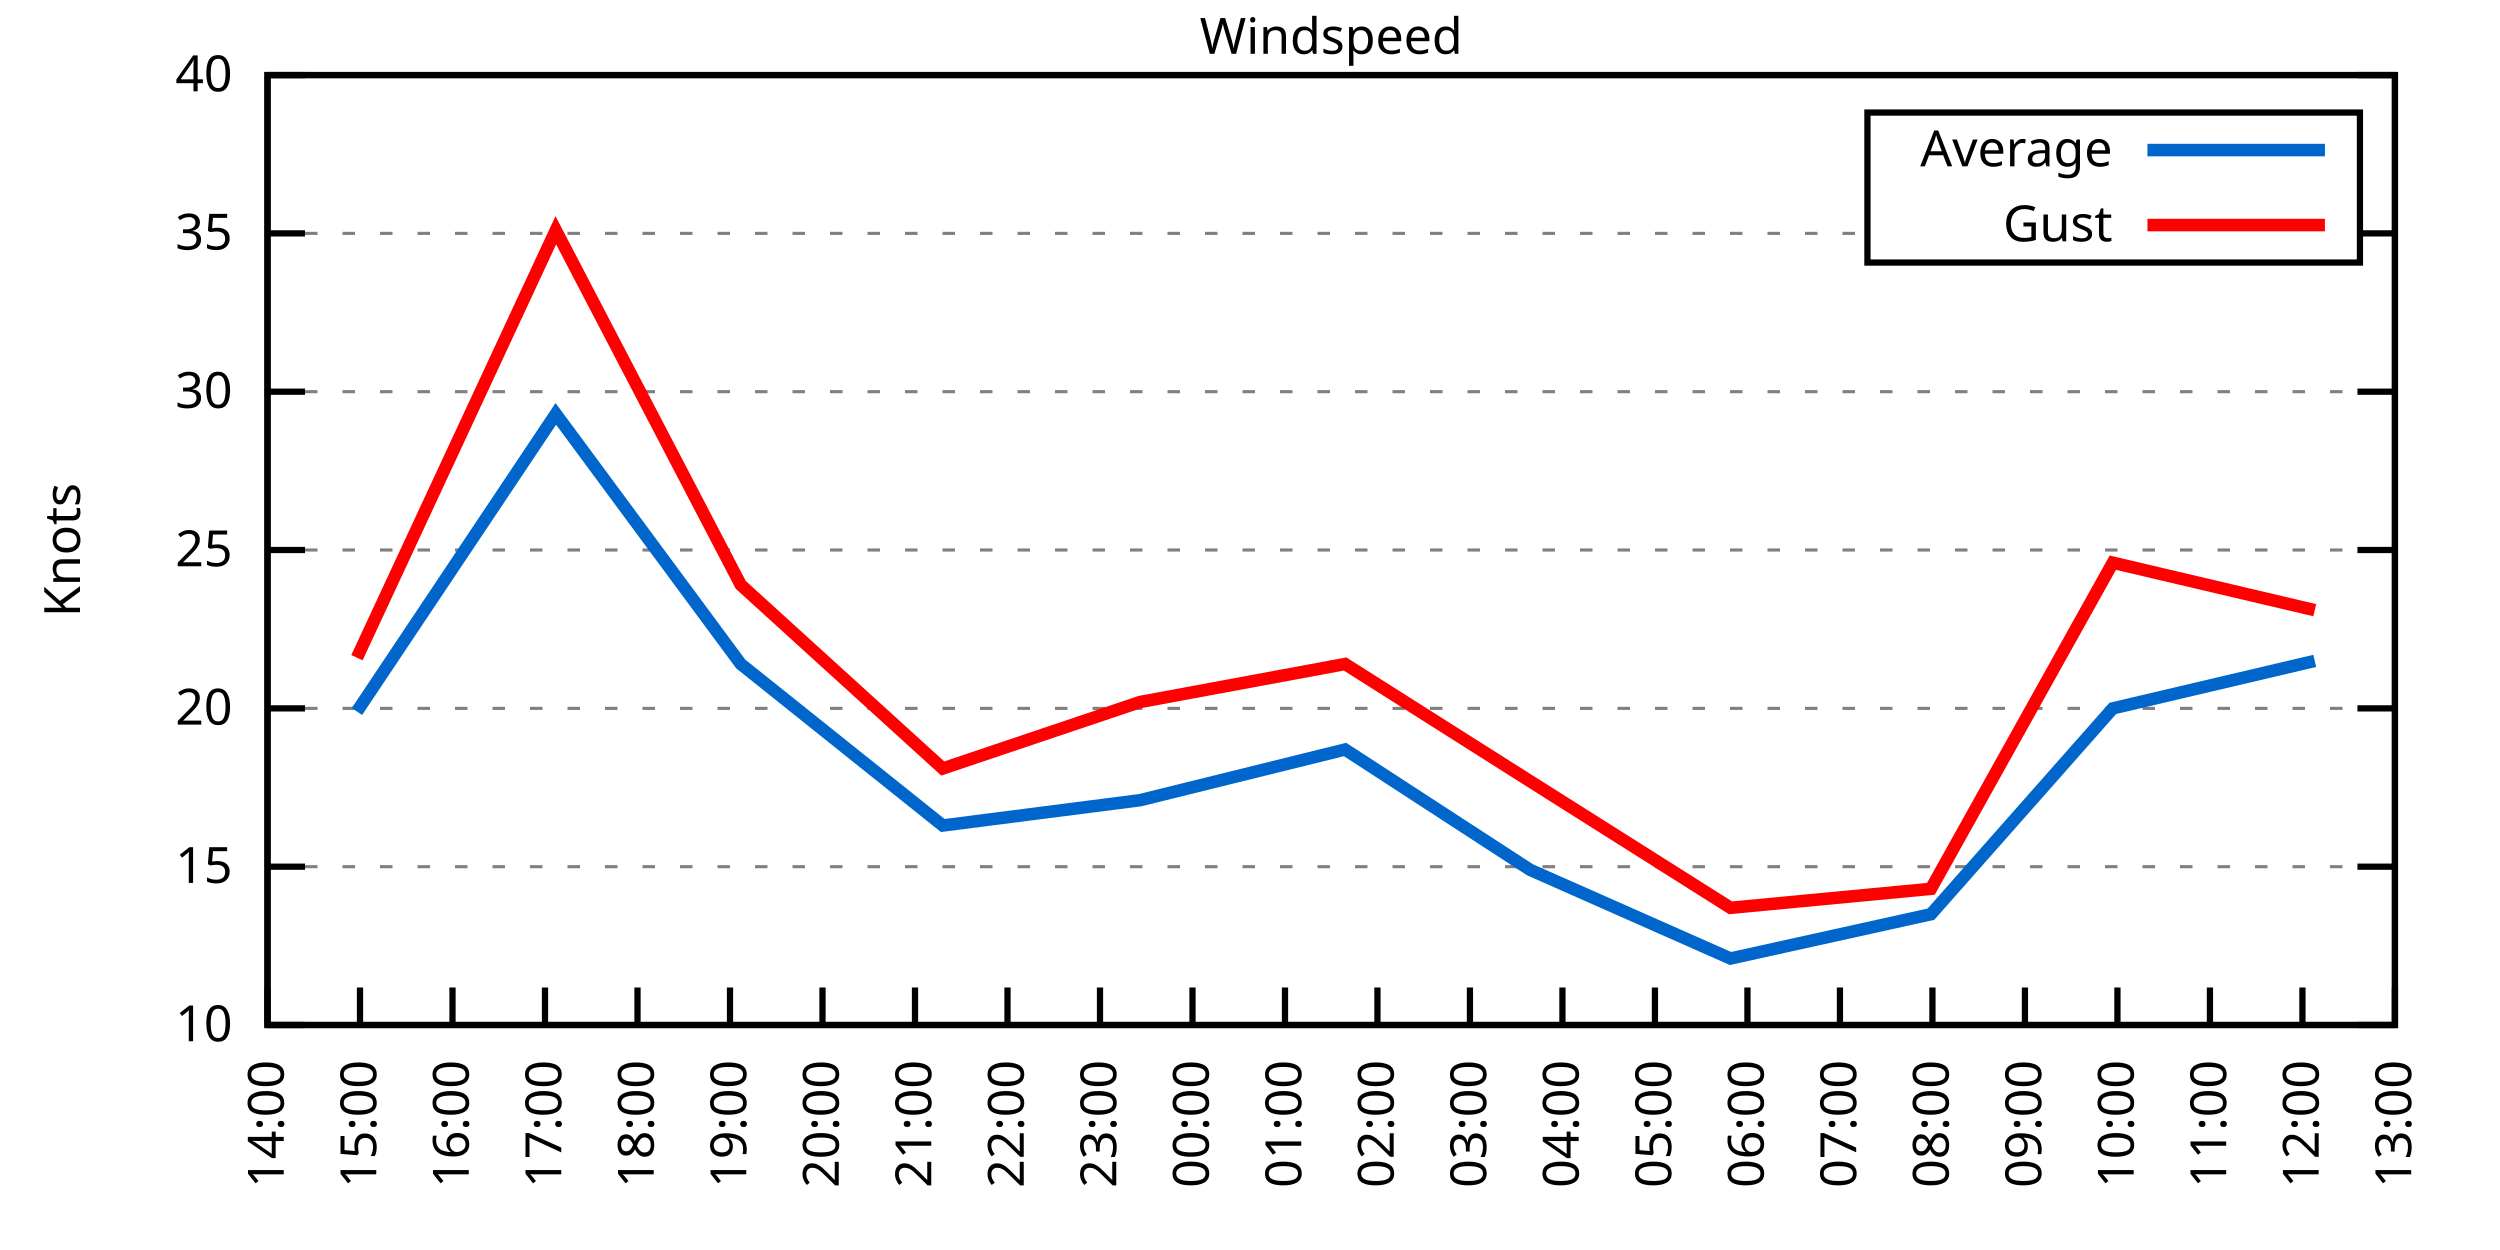
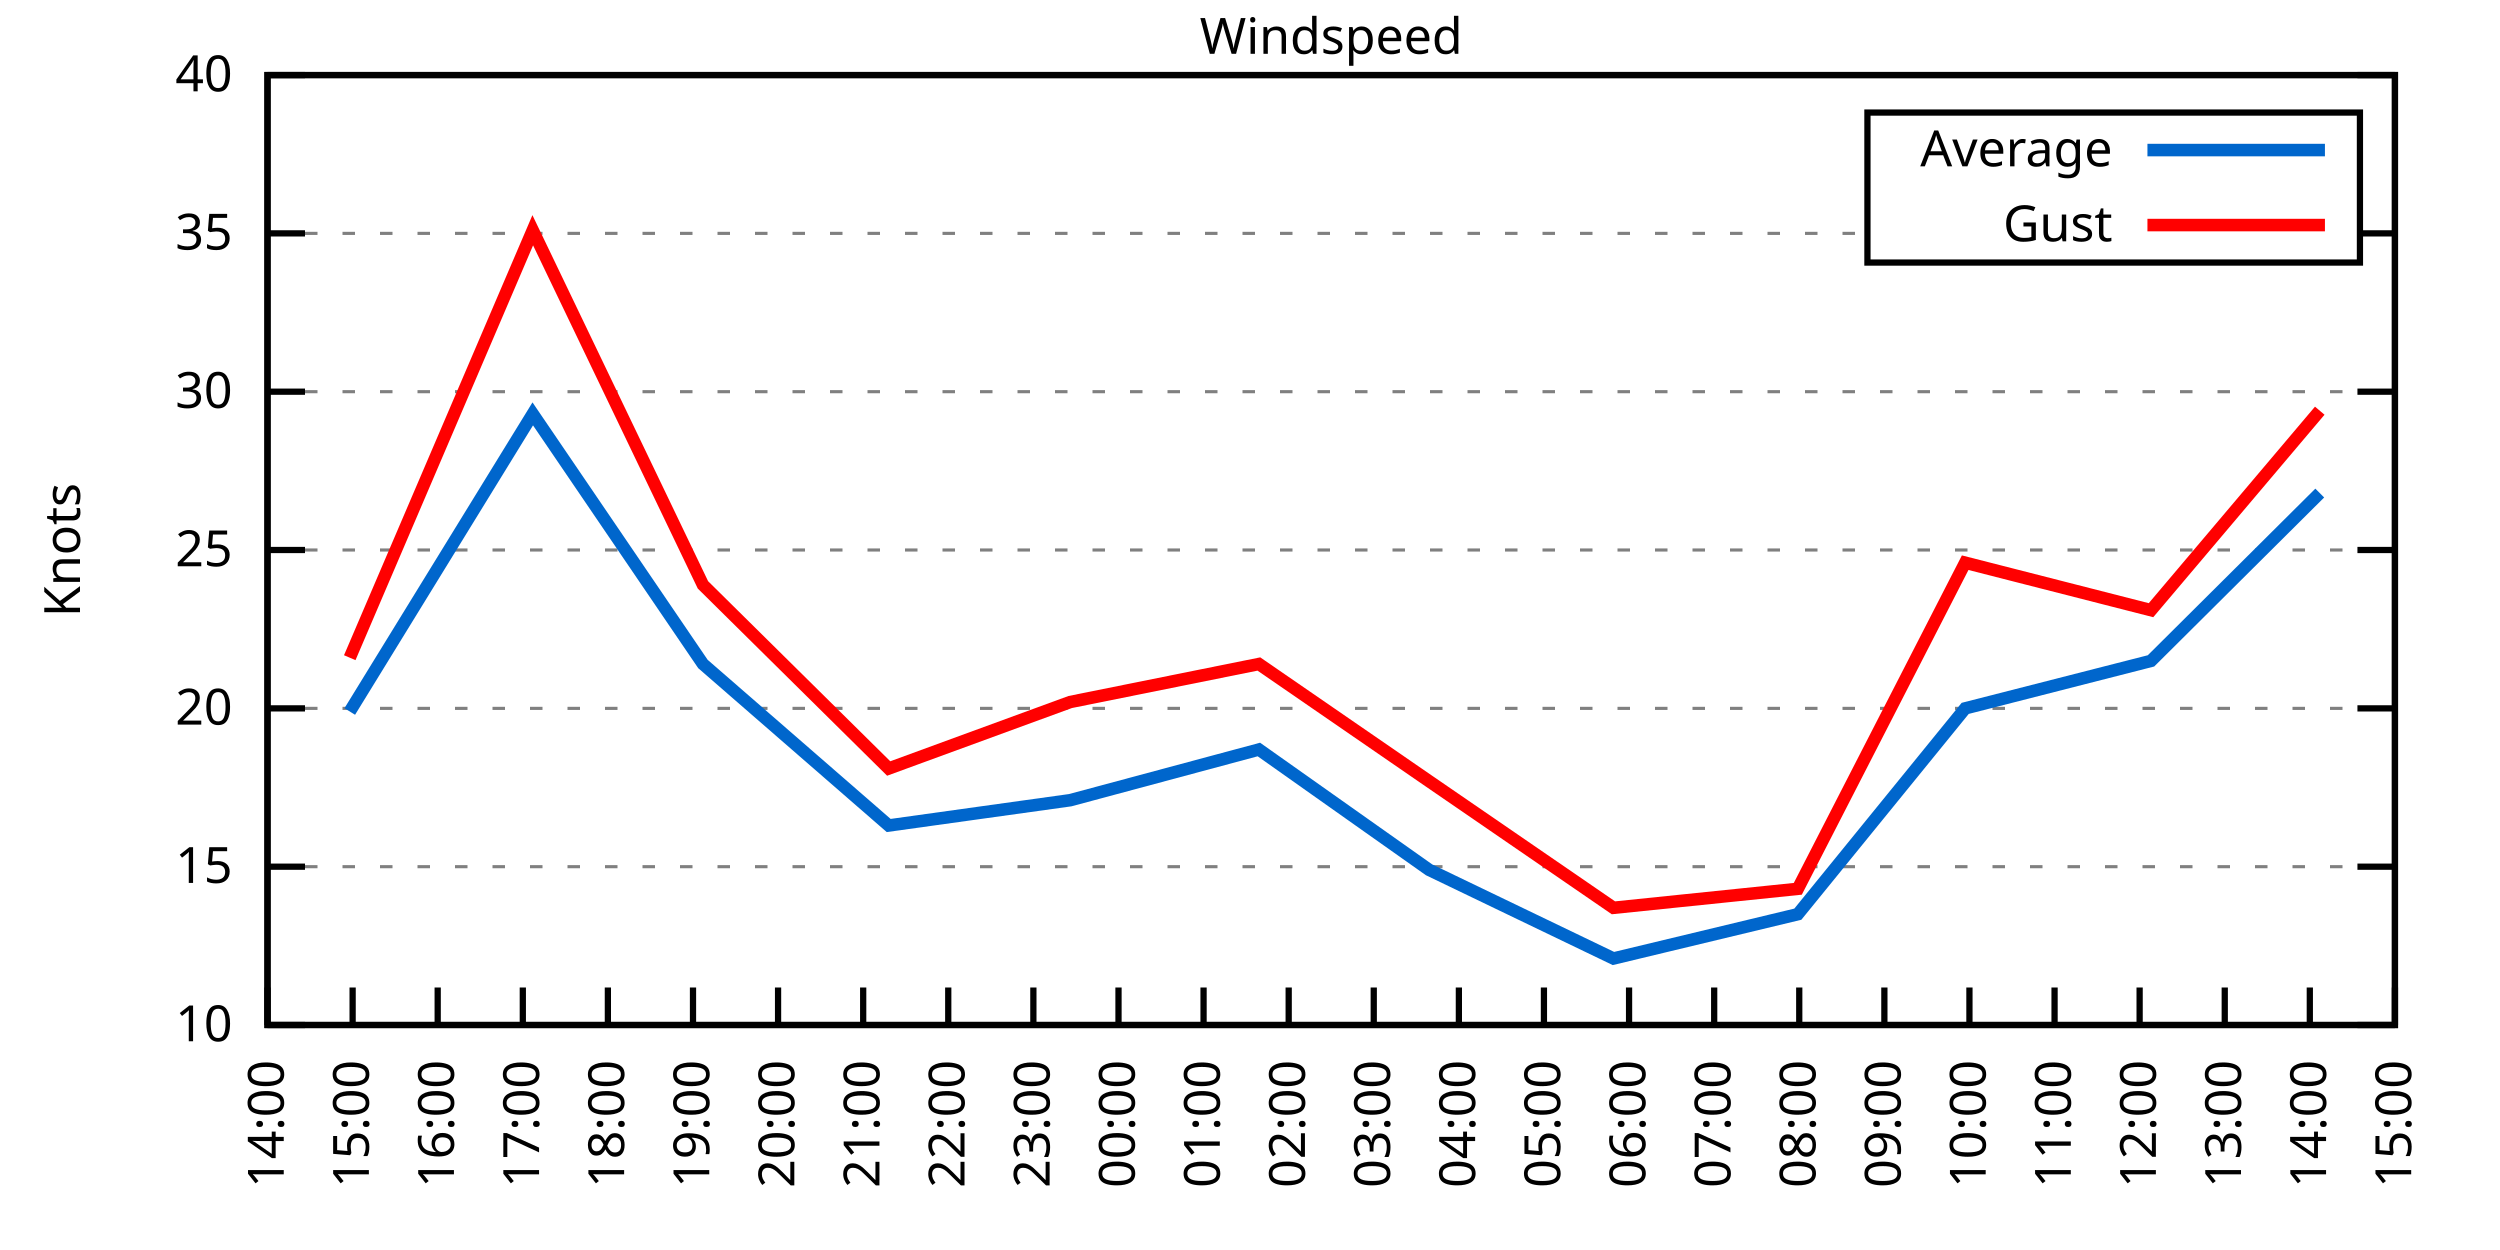
<svg xmlns="http://www.w3.org/2000/svg" xmlns:xlink="http://www.w3.org/1999/xlink" width="400" height="200" viewBox="0 0 400 200">
  <g id="gnuplot_canvas">
    <rect x="0" y="0" width="400" height="200" fill="none" />
    <defs>
      <circle id="gpDot" r="0.5" stroke-width="0.5" stroke="currentColor" />
      <path id="gpPt0" stroke-width="0.333" stroke="currentColor" d="M-1,0 h2 M0,-1 v2" />
      <path id="gpPt1" stroke-width="0.333" stroke="currentColor" d="M-1,-1 L1,1 M1,-1 L-1,1" />
      <path id="gpPt2" stroke-width="0.333" stroke="currentColor" d="M-1,0 L1,0 M0,-1 L0,1 M-1,-1 L1,1 M-1,1 L1,-1" />
      <rect id="gpPt3" stroke-width="0.333" stroke="currentColor" x="-1" y="-1" width="2" height="2" />
      <rect id="gpPt4" stroke-width="0.333" stroke="currentColor" fill="currentColor" x="-1" y="-1" width="2" height="2" />
      <circle id="gpPt5" stroke-width="0.333" stroke="currentColor" cx="0" cy="0" r="1" />
      <use xlink:href="#gpPt5" id="gpPt6" fill="currentColor" stroke="none" />
      <path id="gpPt7" stroke-width="0.333" stroke="currentColor" d="M0,-1.33 L-1.33,0.67 L1.33,0.67 z" />
      <use xlink:href="#gpPt7" id="gpPt8" fill="currentColor" stroke="none" />
      <use xlink:href="#gpPt7" id="gpPt9" stroke="currentColor" transform="rotate(180)" />
      <use xlink:href="#gpPt9" id="gpPt10" fill="currentColor" stroke="none" />
      <use xlink:href="#gpPt3" id="gpPt11" stroke="currentColor" transform="rotate(45)" />
      <use xlink:href="#gpPt11" id="gpPt12" fill="currentColor" stroke="none" />
      <path id="gpPt13" stroke-width="0.333" stroke="currentColor" d="M0,1.330 L1.265,0.411 L0.782,-1.067 L-0.782,-1.076 L-1.265,0.411 z" />
      <use xlink:href="#gpPt13" id="gpPt14" fill="currentColor" stroke="none" />
      <filter id="textbox" filterUnits="objectBoundingBox" x="0" y="0" height="1" width="1">
        <feFlood flood-color="white" flood-opacity="1" result="bgnd" />
        <feComposite in="SourceGraphic" in2="bgnd" operator="atop" />
      </filter>
      <filter id="greybox" filterUnits="objectBoundingBox" x="0" y="0" height="1" width="1">
        <feFlood flood-color="lightgrey" flood-opacity="1" result="grey" />
        <feComposite in="SourceGraphic" in2="grey" operator="atop" />
      </filter>
    </defs>
    <g fill="none" color="white" stroke="currentColor" stroke-width="1.00" stroke-linecap="butt" stroke-linejoin="miter">
</g>
    <g fill="none" color="black" stroke="currentColor" stroke-width="1.00" stroke-linecap="butt" stroke-linejoin="miter">
      <g stroke="none" shape-rendering="crispEdges">
        <polygon fill="rgb(255, 255, 255)" points="42.80,164.00 383.18,164.00 383.18,12.02 42.80,12.02 " />
      </g>
    </g>
    <g fill="none" color="black" stroke="currentColor" stroke-width="1.00" stroke-linecap="butt" stroke-linejoin="miter">
</g>
    <g fill="none" color="black" stroke="black" stroke-width="0.50" stroke-linecap="butt" stroke-linejoin="miter">
</g>
    <g fill="none" color="gray" stroke="currentColor" stroke-width="0.50" stroke-linecap="butt" stroke-linejoin="miter">
      <path stroke="gray" stroke-dasharray="2,4" class="gridline" d="M42.80,164.00 L383.19,164.00  " />
    </g>
    <g fill="none" color="gray" stroke="gray" stroke-width="1.00" stroke-linecap="butt" stroke-linejoin="miter">
</g>
    <g fill="none" color="black" stroke="currentColor" stroke-width="1.00" stroke-linecap="butt" stroke-linejoin="miter">
      <path stroke="black" d="M42.80,164.00 L48.80,164.00 M383.19,164.00 L377.19,164.00  " />
      <g transform="translate(37.20,166.60)" stroke="none" fill="black" font-family="Sans" font-size="8.00" text-anchor="end">
        <text>
          <tspan font-family="Sans"> 10</tspan>
        </text>
      </g>
    </g>
    <g fill="none" color="black" stroke="currentColor" stroke-width="1.00" stroke-linecap="butt" stroke-linejoin="miter">
</g>
    <g fill="none" color="black" stroke="black" stroke-width="0.50" stroke-linecap="butt" stroke-linejoin="miter">
</g>
    <g fill="none" color="gray" stroke="currentColor" stroke-width="0.50" stroke-linecap="butt" stroke-linejoin="miter">
      <path stroke="gray" stroke-dasharray="2,4" class="gridline" d="M42.80,138.67 L383.19,138.67  " />
    </g>
    <g fill="none" color="gray" stroke="gray" stroke-width="1.00" stroke-linecap="butt" stroke-linejoin="miter">
</g>
    <g fill="none" color="black" stroke="currentColor" stroke-width="1.00" stroke-linecap="butt" stroke-linejoin="miter">
      <path stroke="black" d="M42.80,138.67 L48.80,138.67 M383.19,138.67 L377.19,138.67  " />
      <g transform="translate(37.20,141.27)" stroke="none" fill="black" font-family="Sans" font-size="8.00" text-anchor="end">
        <text>
          <tspan font-family="Sans"> 15</tspan>
        </text>
      </g>
    </g>
    <g fill="none" color="black" stroke="currentColor" stroke-width="1.00" stroke-linecap="butt" stroke-linejoin="miter">
</g>
    <g fill="none" color="black" stroke="black" stroke-width="0.50" stroke-linecap="butt" stroke-linejoin="miter">
</g>
    <g fill="none" color="gray" stroke="currentColor" stroke-width="0.50" stroke-linecap="butt" stroke-linejoin="miter">
      <path stroke="gray" stroke-dasharray="2,4" class="gridline" d="M42.80,113.34 L383.19,113.34  " />
    </g>
    <g fill="none" color="gray" stroke="gray" stroke-width="1.00" stroke-linecap="butt" stroke-linejoin="miter">
</g>
    <g fill="none" color="black" stroke="currentColor" stroke-width="1.00" stroke-linecap="butt" stroke-linejoin="miter">
      <path stroke="black" d="M42.80,113.34 L48.80,113.34 M383.19,113.34 L377.19,113.34  " />
      <g transform="translate(37.20,115.94)" stroke="none" fill="black" font-family="Sans" font-size="8.00" text-anchor="end">
        <text>
          <tspan font-family="Sans"> 20</tspan>
        </text>
      </g>
    </g>
    <g fill="none" color="black" stroke="currentColor" stroke-width="1.00" stroke-linecap="butt" stroke-linejoin="miter">
</g>
    <g fill="none" color="black" stroke="black" stroke-width="0.50" stroke-linecap="butt" stroke-linejoin="miter">
</g>
    <g fill="none" color="gray" stroke="currentColor" stroke-width="0.50" stroke-linecap="butt" stroke-linejoin="miter">
      <path stroke="gray" stroke-dasharray="2,4" class="gridline" d="M42.80,88.00 L383.19,88.00  " />
    </g>
    <g fill="none" color="gray" stroke="gray" stroke-width="1.00" stroke-linecap="butt" stroke-linejoin="miter">
</g>
    <g fill="none" color="black" stroke="currentColor" stroke-width="1.00" stroke-linecap="butt" stroke-linejoin="miter">
      <path stroke="black" d="M42.80,88.00 L48.80,88.00 M383.19,88.00 L377.19,88.00  " />
      <g transform="translate(37.20,90.60)" stroke="none" fill="black" font-family="Sans" font-size="8.00" text-anchor="end">
        <text>
          <tspan font-family="Sans"> 25</tspan>
        </text>
      </g>
    </g>
    <g fill="none" color="black" stroke="currentColor" stroke-width="1.00" stroke-linecap="butt" stroke-linejoin="miter">
</g>
    <g fill="none" color="black" stroke="black" stroke-width="0.50" stroke-linecap="butt" stroke-linejoin="miter">
</g>
    <g fill="none" color="gray" stroke="currentColor" stroke-width="0.50" stroke-linecap="butt" stroke-linejoin="miter">
      <path stroke="gray" stroke-dasharray="2,4" class="gridline" d="M42.80,62.67 L383.19,62.67  " />
    </g>
    <g fill="none" color="gray" stroke="gray" stroke-width="1.00" stroke-linecap="butt" stroke-linejoin="miter">
</g>
    <g fill="none" color="black" stroke="currentColor" stroke-width="1.00" stroke-linecap="butt" stroke-linejoin="miter">
      <path stroke="black" d="M42.80,62.67 L48.80,62.67 M383.19,62.67 L377.19,62.67  " />
      <g transform="translate(37.20,65.27)" stroke="none" fill="black" font-family="Sans" font-size="8.00" text-anchor="end">
        <text>
          <tspan font-family="Sans"> 30</tspan>
        </text>
      </g>
    </g>
    <g fill="none" color="black" stroke="currentColor" stroke-width="1.00" stroke-linecap="butt" stroke-linejoin="miter">
</g>
    <g fill="none" color="black" stroke="black" stroke-width="0.50" stroke-linecap="butt" stroke-linejoin="miter">
</g>
    <g fill="none" color="gray" stroke="currentColor" stroke-width="0.50" stroke-linecap="butt" stroke-linejoin="miter">
      <path stroke="gray" stroke-dasharray="2,4" class="gridline" d="M42.80,37.34 L298.79,37.34 M377.59,37.34 L383.19,37.34  " />
    </g>
    <g fill="none" color="gray" stroke="gray" stroke-width="1.00" stroke-linecap="butt" stroke-linejoin="miter">
</g>
    <g fill="none" color="black" stroke="currentColor" stroke-width="1.00" stroke-linecap="butt" stroke-linejoin="miter">
      <path stroke="black" d="M42.80,37.34 L48.80,37.34 M383.19,37.34 L377.19,37.34  " />
      <g transform="translate(37.20,39.94)" stroke="none" fill="black" font-family="Sans" font-size="8.00" text-anchor="end">
        <text>
          <tspan font-family="Sans"> 35</tspan>
        </text>
      </g>
    </g>
    <g fill="none" color="black" stroke="currentColor" stroke-width="1.00" stroke-linecap="butt" stroke-linejoin="miter">
</g>
    <g fill="none" color="black" stroke="black" stroke-width="0.50" stroke-linecap="butt" stroke-linejoin="miter">
</g>
    <g fill="none" color="gray" stroke="currentColor" stroke-width="0.50" stroke-linecap="butt" stroke-linejoin="miter">
      <path stroke="gray" stroke-dasharray="2,4" class="gridline" d="M42.80,12.01 L383.19,12.01  " />
    </g>
    <g fill="none" color="gray" stroke="gray" stroke-width="1.00" stroke-linecap="butt" stroke-linejoin="miter">
</g>
    <g fill="none" color="black" stroke="currentColor" stroke-width="1.00" stroke-linecap="butt" stroke-linejoin="miter">
      <path stroke="black" d="M42.80,12.01 L48.80,12.01 M383.19,12.01 L377.19,12.01  " />
      <g transform="translate(37.20,14.61)" stroke="none" fill="black" font-family="Sans" font-size="8.00" text-anchor="end">
        <text>
          <tspan font-family="Sans"> 40</tspan>
        </text>
      </g>
    </g>
    <g fill="none" color="black" stroke="currentColor" stroke-width="1.00" stroke-linecap="butt" stroke-linejoin="miter">
      <path stroke="black" d="M42.80,164.00 L42.80,158.00  " />
      <g transform="translate(45.40,169.60) rotate(270.00)" stroke="none" fill="black" font-family="Sans" font-size="8.00" text-anchor="end">
        <text>
          <tspan font-family="Sans">14:00</tspan>
        </text>
      </g>
    </g>
    <g fill="none" color="black" stroke="currentColor" stroke-width="1.00" stroke-linecap="butt" stroke-linejoin="miter">
-       <path stroke="black" d="M57.60,164.00 L57.60,158.00  " />
-       <g transform="translate(60.20,169.60) rotate(270.00)" stroke="none" fill="black" font-family="Sans" font-size="8.00" text-anchor="end">
+       <path stroke="black" d="M56.42,164.00 L56.42,158.00  " />
+       <g transform="translate(59.02,169.60) rotate(270.00)" stroke="none" fill="black" font-family="Sans" font-size="8.00" text-anchor="end">
        <text>
          <tspan font-family="Sans">15:00</tspan>
        </text>
      </g>
    </g>
    <g fill="none" color="black" stroke="currentColor" stroke-width="1.00" stroke-linecap="butt" stroke-linejoin="miter">
-       <path stroke="black" d="M72.40,164.00 L72.40,158.00  " />
-       <g transform="translate(75.00,169.60) rotate(270.00)" stroke="none" fill="black" font-family="Sans" font-size="8.00" text-anchor="end">
+       <path stroke="black" d="M70.03,164.00 L70.03,158.00  " />
+       <g transform="translate(72.63,169.60) rotate(270.00)" stroke="none" fill="black" font-family="Sans" font-size="8.00" text-anchor="end">
        <text>
          <tspan font-family="Sans">16:00</tspan>
        </text>
      </g>
    </g>
    <g fill="none" color="black" stroke="currentColor" stroke-width="1.00" stroke-linecap="butt" stroke-linejoin="miter">
-       <path stroke="black" d="M87.20,164.00 L87.20,158.00  " />
-       <g transform="translate(89.80,169.60) rotate(270.00)" stroke="none" fill="black" font-family="Sans" font-size="8.00" text-anchor="end">
+       <path stroke="black" d="M83.65,164.00 L83.65,158.00  " />
+       <g transform="translate(86.25,169.60) rotate(270.00)" stroke="none" fill="black" font-family="Sans" font-size="8.00" text-anchor="end">
        <text>
          <tspan font-family="Sans">17:00</tspan>
        </text>
      </g>
    </g>
    <g fill="none" color="black" stroke="currentColor" stroke-width="1.00" stroke-linecap="butt" stroke-linejoin="miter">
-       <path stroke="black" d="M102.00,164.00 L102.00,158.00  " />
-       <g transform="translate(104.60,169.60) rotate(270.00)" stroke="none" fill="black" font-family="Sans" font-size="8.00" text-anchor="end">
+       <path stroke="black" d="M97.26,164.00 L97.26,158.00  " />
+       <g transform="translate(99.86,169.60) rotate(270.00)" stroke="none" fill="black" font-family="Sans" font-size="8.00" text-anchor="end">
        <text>
          <tspan font-family="Sans">18:00</tspan>
        </text>
      </g>
    </g>
    <g fill="none" color="black" stroke="currentColor" stroke-width="1.00" stroke-linecap="butt" stroke-linejoin="miter">
-       <path stroke="black" d="M116.80,164.00 L116.80,158.00  " />
-       <g transform="translate(119.40,169.60) rotate(270.00)" stroke="none" fill="black" font-family="Sans" font-size="8.00" text-anchor="end">
+       <path stroke="black" d="M110.88,164.00 L110.88,158.00  " />
+       <g transform="translate(113.48,169.60) rotate(270.00)" stroke="none" fill="black" font-family="Sans" font-size="8.00" text-anchor="end">
        <text>
          <tspan font-family="Sans">19:00</tspan>
        </text>
      </g>
    </g>
    <g fill="none" color="black" stroke="currentColor" stroke-width="1.00" stroke-linecap="butt" stroke-linejoin="miter">
-       <path stroke="black" d="M131.60,164.00 L131.60,158.00  " />
-       <g transform="translate(134.20,169.60) rotate(270.00)" stroke="none" fill="black" font-family="Sans" font-size="8.00" text-anchor="end">
+       <path stroke="black" d="M124.49,164.00 L124.49,158.00  " />
+       <g transform="translate(127.09,169.60) rotate(270.00)" stroke="none" fill="black" font-family="Sans" font-size="8.00" text-anchor="end">
        <text>
          <tspan font-family="Sans">20:00</tspan>
        </text>
      </g>
    </g>
    <g fill="none" color="black" stroke="currentColor" stroke-width="1.00" stroke-linecap="butt" stroke-linejoin="miter">
-       <path stroke="black" d="M146.40,164.00 L146.40,158.00  " />
-       <g transform="translate(149.00,169.60) rotate(270.00)" stroke="none" fill="black" font-family="Sans" font-size="8.00" text-anchor="end">
+       <path stroke="black" d="M138.11,164.00 L138.11,158.00  " />
+       <g transform="translate(140.71,169.60) rotate(270.00)" stroke="none" fill="black" font-family="Sans" font-size="8.00" text-anchor="end">
        <text>
          <tspan font-family="Sans">21:00</tspan>
        </text>
      </g>
    </g>
    <g fill="none" color="black" stroke="currentColor" stroke-width="1.00" stroke-linecap="butt" stroke-linejoin="miter">
-       <path stroke="black" d="M161.20,164.00 L161.20,158.00  " />
-       <g transform="translate(163.80,169.60) rotate(270.00)" stroke="none" fill="black" font-family="Sans" font-size="8.00" text-anchor="end">
+       <path stroke="black" d="M151.72,164.00 L151.72,158.00  " />
+       <g transform="translate(154.32,169.60) rotate(270.00)" stroke="none" fill="black" font-family="Sans" font-size="8.00" text-anchor="end">
        <text>
          <tspan font-family="Sans">22:00</tspan>
        </text>
      </g>
    </g>
    <g fill="none" color="black" stroke="currentColor" stroke-width="1.00" stroke-linecap="butt" stroke-linejoin="miter">
-       <path stroke="black" d="M176.00,164.00 L176.00,158.00  " />
-       <g transform="translate(178.60,169.60) rotate(270.00)" stroke="none" fill="black" font-family="Sans" font-size="8.00" text-anchor="end">
+       <path stroke="black" d="M165.34,164.00 L165.34,158.00  " />
+       <g transform="translate(167.94,169.60) rotate(270.00)" stroke="none" fill="black" font-family="Sans" font-size="8.00" text-anchor="end">
        <text>
          <tspan font-family="Sans">23:00</tspan>
        </text>
      </g>
    </g>
    <g fill="none" color="black" stroke="currentColor" stroke-width="1.00" stroke-linecap="butt" stroke-linejoin="miter">
-       <path stroke="black" d="M190.80,164.00 L190.80,158.00  " />
-       <g transform="translate(193.40,169.60) rotate(270.00)" stroke="none" fill="black" font-family="Sans" font-size="8.00" text-anchor="end">
+       <path stroke="black" d="M178.96,164.00 L178.96,158.00  " />
+       <g transform="translate(181.56,169.60) rotate(270.00)" stroke="none" fill="black" font-family="Sans" font-size="8.00" text-anchor="end">
        <text>
          <tspan font-family="Sans">00:00</tspan>
        </text>
      </g>
    </g>
    <g fill="none" color="black" stroke="currentColor" stroke-width="1.00" stroke-linecap="butt" stroke-linejoin="miter">
-       <path stroke="black" d="M205.60,164.00 L205.60,158.00  " />
-       <g transform="translate(208.20,169.60) rotate(270.00)" stroke="none" fill="black" font-family="Sans" font-size="8.00" text-anchor="end">
+       <path stroke="black" d="M192.57,164.00 L192.57,158.00  " />
+       <g transform="translate(195.17,169.60) rotate(270.00)" stroke="none" fill="black" font-family="Sans" font-size="8.00" text-anchor="end">
        <text>
          <tspan font-family="Sans">01:00</tspan>
        </text>
      </g>
    </g>
    <g fill="none" color="black" stroke="currentColor" stroke-width="1.00" stroke-linecap="butt" stroke-linejoin="miter">
-       <path stroke="black" d="M220.39,164.00 L220.39,158.00  " />
-       <g transform="translate(222.99,169.60) rotate(270.00)" stroke="none" fill="black" font-family="Sans" font-size="8.00" text-anchor="end">
+       <path stroke="black" d="M206.19,164.00 L206.19,158.00  " />
+       <g transform="translate(208.79,169.60) rotate(270.00)" stroke="none" fill="black" font-family="Sans" font-size="8.00" text-anchor="end">
        <text>
          <tspan font-family="Sans">02:00</tspan>
        </text>
      </g>
    </g>
    <g fill="none" color="black" stroke="currentColor" stroke-width="1.00" stroke-linecap="butt" stroke-linejoin="miter">
-       <path stroke="black" d="M235.19,164.00 L235.19,158.00  " />
-       <g transform="translate(237.79,169.60) rotate(270.00)" stroke="none" fill="black" font-family="Sans" font-size="8.00" text-anchor="end">
+       <path stroke="black" d="M219.80,164.00 L219.80,158.00  " />
+       <g transform="translate(222.40,169.60) rotate(270.00)" stroke="none" fill="black" font-family="Sans" font-size="8.00" text-anchor="end">
        <text>
          <tspan font-family="Sans">03:00</tspan>
        </text>
      </g>
    </g>
    <g fill="none" color="black" stroke="currentColor" stroke-width="1.00" stroke-linecap="butt" stroke-linejoin="miter">
-       <path stroke="black" d="M249.99,164.00 L249.99,158.00  " />
-       <g transform="translate(252.59,169.60) rotate(270.00)" stroke="none" fill="black" font-family="Sans" font-size="8.00" text-anchor="end">
+       <path stroke="black" d="M233.42,164.00 L233.42,158.00  " />
+       <g transform="translate(236.02,169.60) rotate(270.00)" stroke="none" fill="black" font-family="Sans" font-size="8.00" text-anchor="end">
        <text>
          <tspan font-family="Sans">04:00</tspan>
        </text>
      </g>
    </g>
    <g fill="none" color="black" stroke="currentColor" stroke-width="1.00" stroke-linecap="butt" stroke-linejoin="miter">
-       <path stroke="black" d="M264.79,164.00 L264.79,158.00  " />
-       <g transform="translate(267.39,169.60) rotate(270.00)" stroke="none" fill="black" font-family="Sans" font-size="8.00" text-anchor="end">
+       <path stroke="black" d="M247.03,164.00 L247.03,158.00  " />
+       <g transform="translate(249.63,169.60) rotate(270.00)" stroke="none" fill="black" font-family="Sans" font-size="8.00" text-anchor="end">
        <text>
          <tspan font-family="Sans">05:00</tspan>
        </text>
      </g>
    </g>
    <g fill="none" color="black" stroke="currentColor" stroke-width="1.00" stroke-linecap="butt" stroke-linejoin="miter">
-       <path stroke="black" d="M279.59,164.00 L279.59,158.00  " />
-       <g transform="translate(282.19,169.60) rotate(270.00)" stroke="none" fill="black" font-family="Sans" font-size="8.00" text-anchor="end">
+       <path stroke="black" d="M260.65,164.00 L260.65,158.00  " />
+       <g transform="translate(263.25,169.60) rotate(270.00)" stroke="none" fill="black" font-family="Sans" font-size="8.00" text-anchor="end">
        <text>
          <tspan font-family="Sans">06:00</tspan>
        </text>
      </g>
    </g>
    <g fill="none" color="black" stroke="currentColor" stroke-width="1.00" stroke-linecap="butt" stroke-linejoin="miter">
-       <path stroke="black" d="M294.39,164.00 L294.39,158.00  " />
-       <g transform="translate(296.99,169.60) rotate(270.00)" stroke="none" fill="black" font-family="Sans" font-size="8.00" text-anchor="end">
+       <path stroke="black" d="M274.27,164.00 L274.27,158.00  " />
+       <g transform="translate(276.87,169.60) rotate(270.00)" stroke="none" fill="black" font-family="Sans" font-size="8.00" text-anchor="end">
        <text>
          <tspan font-family="Sans">07:00</tspan>
        </text>
      </g>
    </g>
    <g fill="none" color="black" stroke="currentColor" stroke-width="1.00" stroke-linecap="butt" stroke-linejoin="miter">
-       <path stroke="black" d="M309.19,164.00 L309.19,158.00  " />
-       <g transform="translate(311.79,169.60) rotate(270.00)" stroke="none" fill="black" font-family="Sans" font-size="8.00" text-anchor="end">
+       <path stroke="black" d="M287.88,164.00 L287.88,158.00  " />
+       <g transform="translate(290.48,169.60) rotate(270.00)" stroke="none" fill="black" font-family="Sans" font-size="8.00" text-anchor="end">
        <text>
          <tspan font-family="Sans">08:00</tspan>
        </text>
      </g>
    </g>
    <g fill="none" color="black" stroke="currentColor" stroke-width="1.00" stroke-linecap="butt" stroke-linejoin="miter">
-       <path stroke="black" d="M323.99,164.00 L323.99,158.00  " />
-       <g transform="translate(326.59,169.60) rotate(270.00)" stroke="none" fill="black" font-family="Sans" font-size="8.00" text-anchor="end">
+       <path stroke="black" d="M301.50,164.00 L301.50,158.00  " />
+       <g transform="translate(304.10,169.60) rotate(270.00)" stroke="none" fill="black" font-family="Sans" font-size="8.00" text-anchor="end">
        <text>
          <tspan font-family="Sans">09:00</tspan>
        </text>
      </g>
    </g>
    <g fill="none" color="black" stroke="currentColor" stroke-width="1.00" stroke-linecap="butt" stroke-linejoin="miter">
-       <path stroke="black" d="M338.79,164.00 L338.79,158.00  " />
-       <g transform="translate(341.39,169.60) rotate(270.00)" stroke="none" fill="black" font-family="Sans" font-size="8.00" text-anchor="end">
+       <path stroke="black" d="M315.11,164.00 L315.11,158.00  " />
+       <g transform="translate(317.71,169.60) rotate(270.00)" stroke="none" fill="black" font-family="Sans" font-size="8.00" text-anchor="end">
        <text>
          <tspan font-family="Sans">10:00</tspan>
        </text>
      </g>
    </g>
    <g fill="none" color="black" stroke="currentColor" stroke-width="1.00" stroke-linecap="butt" stroke-linejoin="miter">
-       <path stroke="black" d="M353.59,164.00 L353.59,158.00  " />
-       <g transform="translate(356.19,169.60) rotate(270.00)" stroke="none" fill="black" font-family="Sans" font-size="8.00" text-anchor="end">
+       <path stroke="black" d="M328.73,164.00 L328.73,158.00  " />
+       <g transform="translate(331.33,169.60) rotate(270.00)" stroke="none" fill="black" font-family="Sans" font-size="8.00" text-anchor="end">
        <text>
          <tspan font-family="Sans">11:00</tspan>
        </text>
      </g>
    </g>
    <g fill="none" color="black" stroke="currentColor" stroke-width="1.00" stroke-linecap="butt" stroke-linejoin="miter">
-       <path stroke="black" d="M368.39,164.00 L368.39,158.00  " />
-       <g transform="translate(370.99,169.60) rotate(270.00)" stroke="none" fill="black" font-family="Sans" font-size="8.00" text-anchor="end">
+       <path stroke="black" d="M342.34,164.00 L342.34,158.00  " />
+       <g transform="translate(344.94,169.60) rotate(270.00)" stroke="none" fill="black" font-family="Sans" font-size="8.00" text-anchor="end">
        <text>
          <tspan font-family="Sans">12:00</tspan>
+         </text>
+       </g>
+     </g>
+     <g fill="none" color="black" stroke="currentColor" stroke-width="1.00" stroke-linecap="butt" stroke-linejoin="miter">
+       <path stroke="black" d="M355.96,164.00 L355.96,158.00  " />
+       <g transform="translate(358.56,169.60) rotate(270.00)" stroke="none" fill="black" font-family="Sans" font-size="8.00" text-anchor="end">
+         <text>
+           <tspan font-family="Sans">13:00</tspan>
+         </text>
+       </g>
+     </g>
+     <g fill="none" color="black" stroke="currentColor" stroke-width="1.00" stroke-linecap="butt" stroke-linejoin="miter">
+       <path stroke="black" d="M369.57,164.00 L369.57,158.00  " />
+       <g transform="translate(372.17,169.60) rotate(270.00)" stroke="none" fill="black" font-family="Sans" font-size="8.00" text-anchor="end">
+         <text>
+           <tspan font-family="Sans">14:00</tspan>
        </text>
      </g>
    </g>
    <g fill="none" color="black" stroke="currentColor" stroke-width="1.00" stroke-linecap="butt" stroke-linejoin="miter">
      <path stroke="black" d="M383.19,164.00 L383.19,158.00  " />
      <g transform="translate(385.79,169.60) rotate(270.00)" stroke="none" fill="black" font-family="Sans" font-size="8.00" text-anchor="end">
        <text>
-           <tspan font-family="Sans">13:00</tspan>
+           <tspan font-family="Sans">15:00</tspan>
        </text>
      </g>
    </g>
    <g fill="none" color="black" stroke="currentColor" stroke-width="1.00" stroke-linecap="butt" stroke-linejoin="miter">
</g>
    <g fill="none" color="black" stroke="currentColor" stroke-width="1.00" stroke-linecap="butt" stroke-linejoin="miter">
      <path stroke="black" d="M42.80,12.01 L42.80,164.00 L383.19,164.00 L383.19,12.01 L42.80,12.01 Z  " />
    </g>
    <g fill="none" color="black" stroke="currentColor" stroke-width="1.00" stroke-linecap="butt" stroke-linejoin="miter">
</g>
    <g fill="none" color="black" stroke="currentColor" stroke-width="1.00" stroke-linecap="butt" stroke-linejoin="miter">
      <path stroke="black" d="M298.79,42.01 L298.79,18.01 L377.59,18.01 L377.59,42.01 L298.79,42.01 Z  " />
    </g>
    <g id="Windspeed_plot_1">
      <g fill="none" color="white" stroke="black" stroke-width="2.00" stroke-linecap="butt" stroke-linejoin="miter">
</g>
      <g fill="none" color="black" stroke="currentColor" stroke-width="2.00" stroke-linecap="butt" stroke-linejoin="miter">
        <g transform="translate(337.99,26.61)" stroke="none" fill="black" font-family="Sans" font-size="8.00" text-anchor="end">
          <text>
            <tspan font-family="Sans">Average</tspan>
          </text>
        </g>
      </g>
      <g fill="none" color="black" stroke="currentColor" stroke-width="2.00" stroke-linecap="butt" stroke-linejoin="miter">
-         <path stroke="rgb(  0, 102, 204)" d="M343.59,24.01 L371.99,24.01 M57.11,113.84 L88.93,66.22 L118.52,106.24 L150.84,132.08 L182.41,128.03 L215.21,119.92   L244.81,139.17 L276.88,153.36 L308.95,146.27 L338.05,113.34 L370.36,105.74  " />
+         <path stroke="rgb(  0, 102, 204)" d="M343.59,24.01 L371.99,24.01 M55.96,113.84 L85.24,66.22 L112.47,106.24 L142.19,132.08 L171.24,128.03 L201.42,119.92   L228.65,139.17 L258.15,153.36 L287.65,146.27 L314.43,113.34 L344.16,105.74 L371.16,78.89  " />
      </g>
    </g>
    <g id="Windspeed_plot_2">
      <g fill="none" color="black" stroke="currentColor" stroke-width="2.00" stroke-linecap="butt" stroke-linejoin="miter">
        <g transform="translate(337.99,38.61)" stroke="none" fill="black" font-family="Sans" font-size="8.00" text-anchor="end">
          <text>
            <tspan font-family="Sans">Gust</tspan>
          </text>
        </g>
      </g>
      <g fill="none" color="black" stroke="currentColor" stroke-width="2.00" stroke-linecap="butt" stroke-linejoin="miter">
-         <path stroke="rgb(255,   0,   0)" d="M343.59,36.01 L371.99,36.01 M57.11,105.23 L88.93,36.84 L118.52,93.58 L150.84,122.96 L182.41,112.32 L215.21,106.24   L244.81,124.99 L276.88,145.25 L308.95,142.21 L338.05,90.03 L370.36,97.63  " />
+         <path stroke="rgb(255,   0,   0)" d="M343.59,36.01 L371.99,36.01 M55.96,105.23 L85.24,36.84 L112.47,93.58 L142.19,122.96 L171.24,112.32 L201.42,106.24   L228.65,124.99 L258.15,145.25 L287.65,142.21 L314.43,90.03 L344.16,97.63 L371.16,65.71  " />
      </g>
    </g>
    <g fill="none" color="black" stroke="currentColor" stroke-width="2.00" stroke-linecap="butt" stroke-linejoin="miter">
</g>
    <g fill="none" color="black" stroke="black" stroke-width="1.00" stroke-linecap="butt" stroke-linejoin="miter">
</g>
    <g fill="none" color="black" stroke="currentColor" stroke-width="1.00" stroke-linecap="butt" stroke-linejoin="miter">
      <path stroke="black" d="M42.80,12.01 L42.80,164.00 L383.19,164.00 L383.19,12.01 L42.80,12.01 Z  " />
      <g transform="translate(12.80,88.01) rotate(270.00)" stroke="none" fill="black" font-family="Sans" font-size="8.00" text-anchor="middle">
        <text>
          <tspan font-family="Sans">Knots</tspan>
        </text>
      </g>
    </g>
    <g fill="none" color="black" stroke="currentColor" stroke-width="1.00" stroke-linecap="butt" stroke-linejoin="miter">
</g>
    <g fill="none" color="black" stroke="currentColor" stroke-width="1.00" stroke-linecap="butt" stroke-linejoin="miter">
      <g transform="translate(212.99,8.61)" stroke="none" fill="black" font-family="Sans" font-size="8.00" text-anchor="middle">
        <text>
          <tspan font-family="Sans">Windspeed</tspan>
        </text>
      </g>
    </g>
    <g fill="none" color="black" stroke="currentColor" stroke-width="1.00" stroke-linecap="butt" stroke-linejoin="miter">
</g>
  </g>
</svg>
